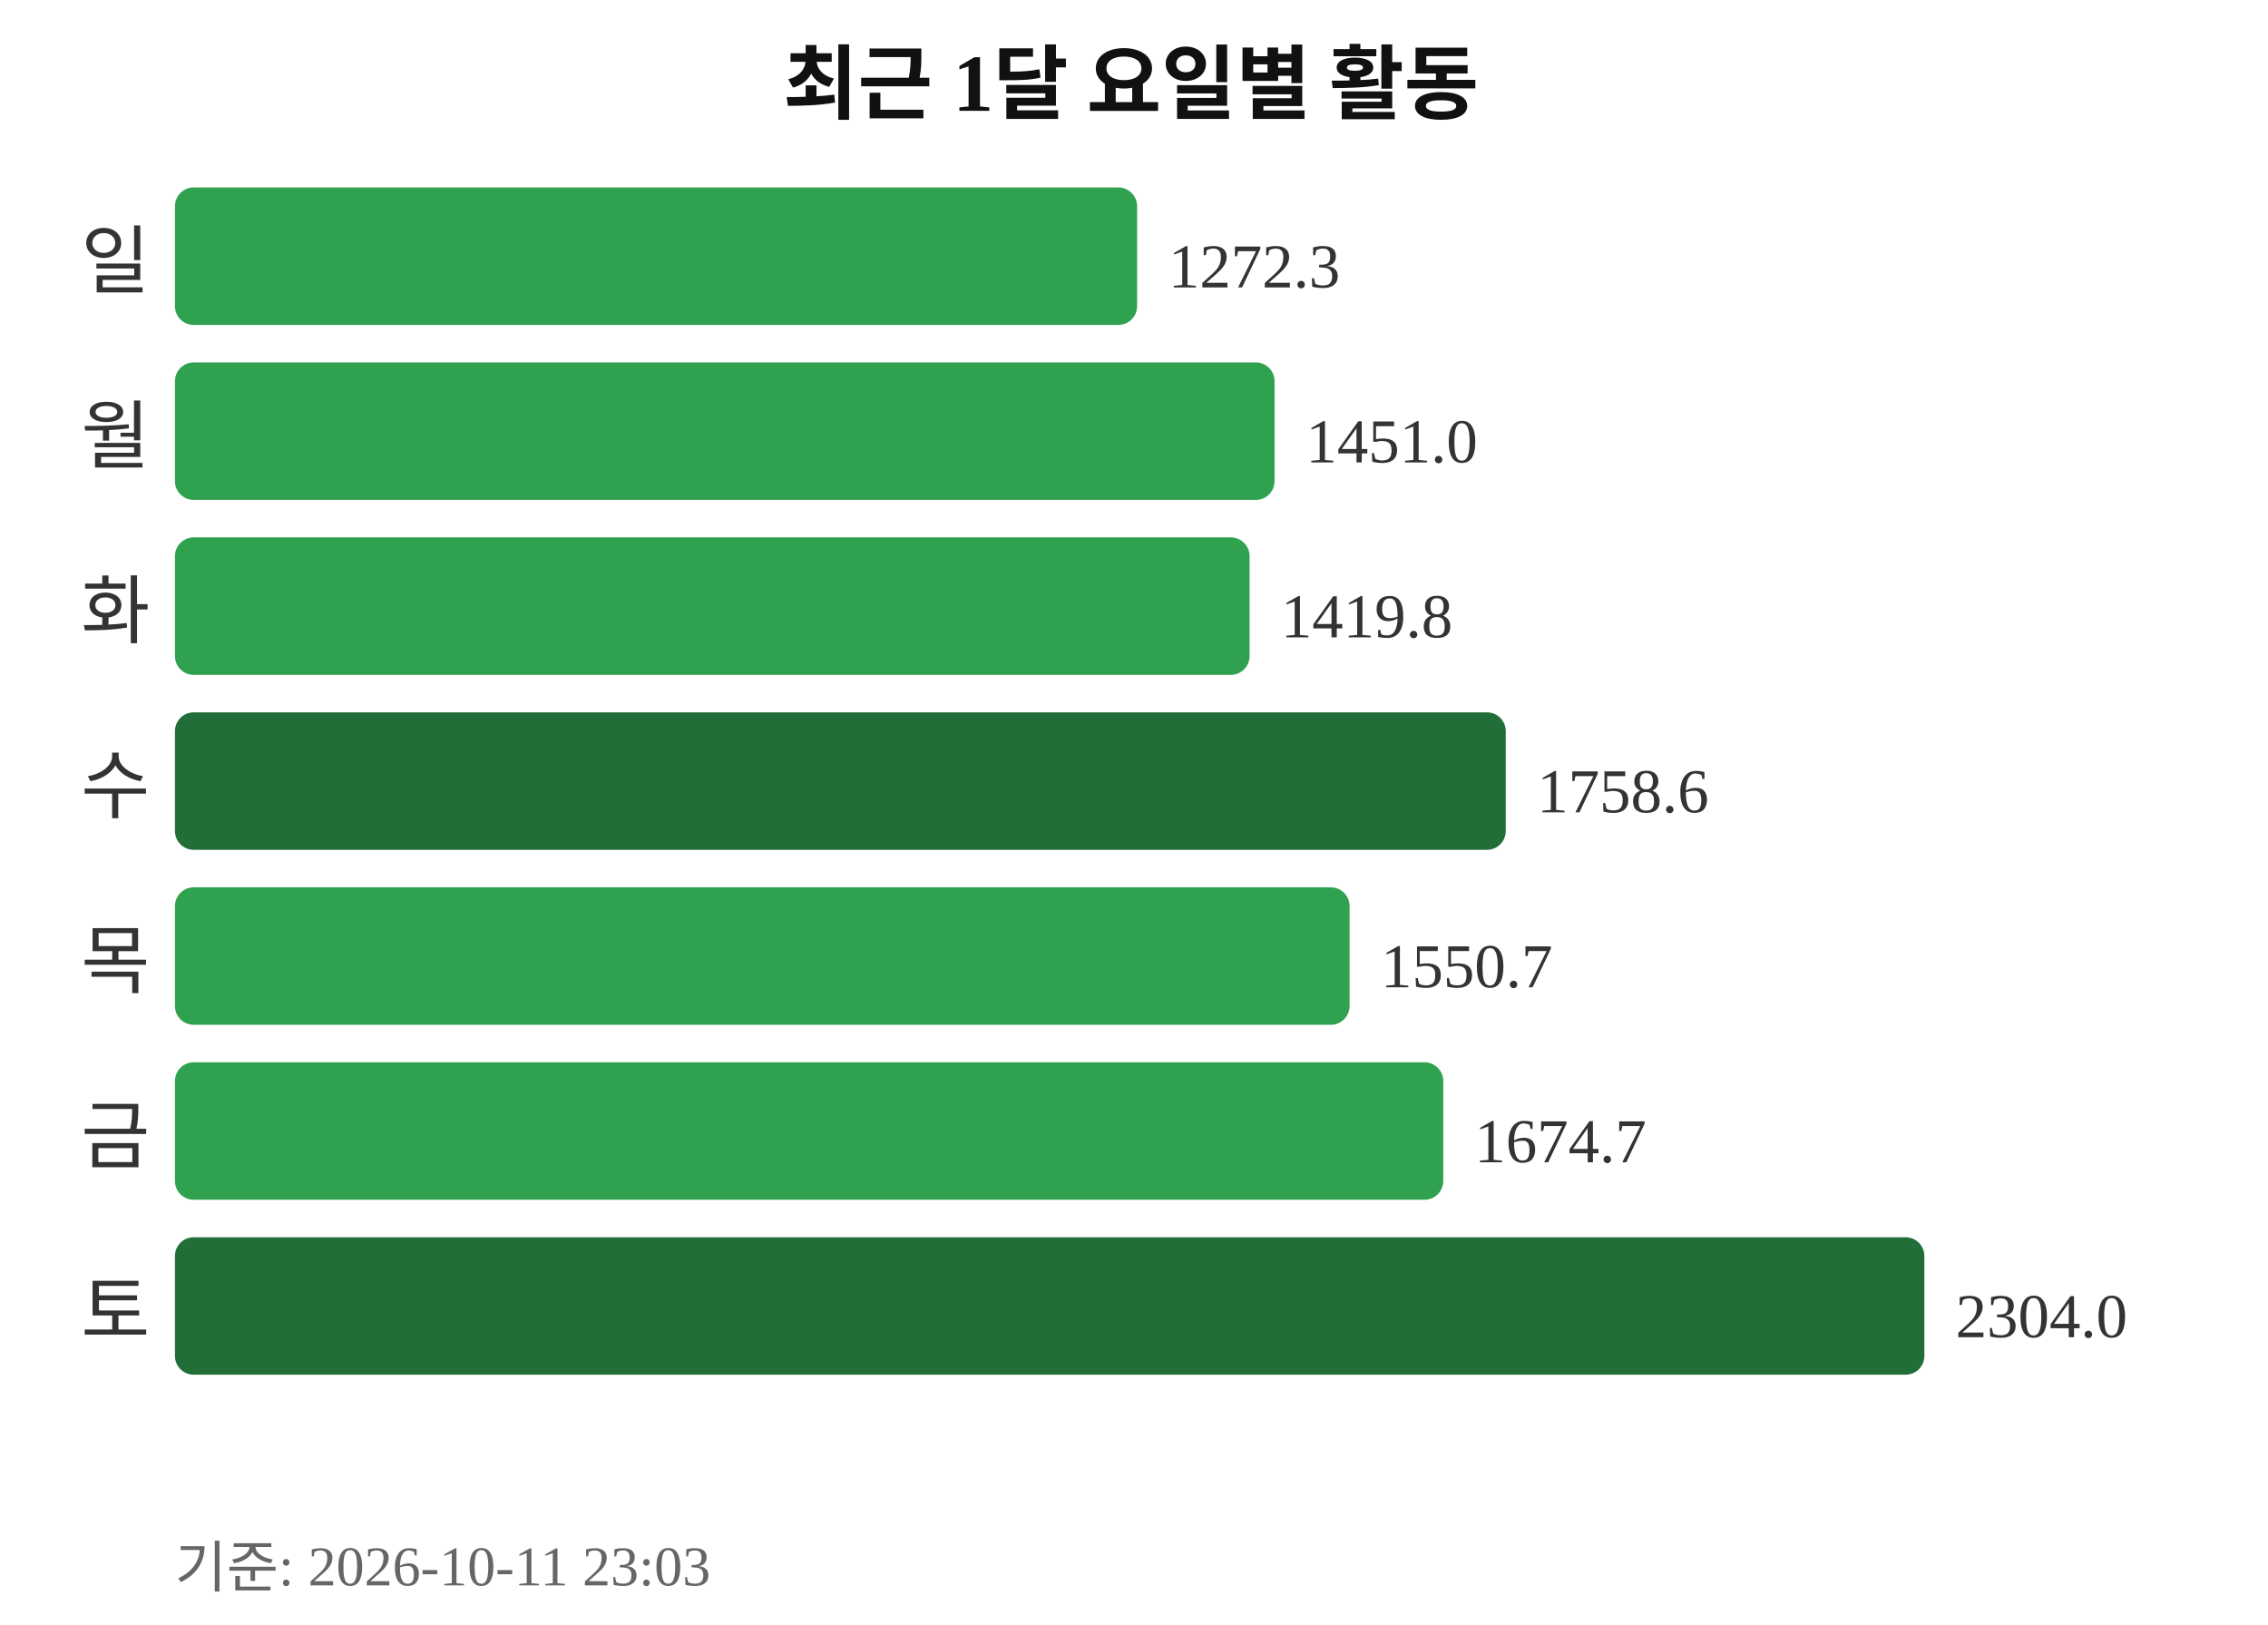
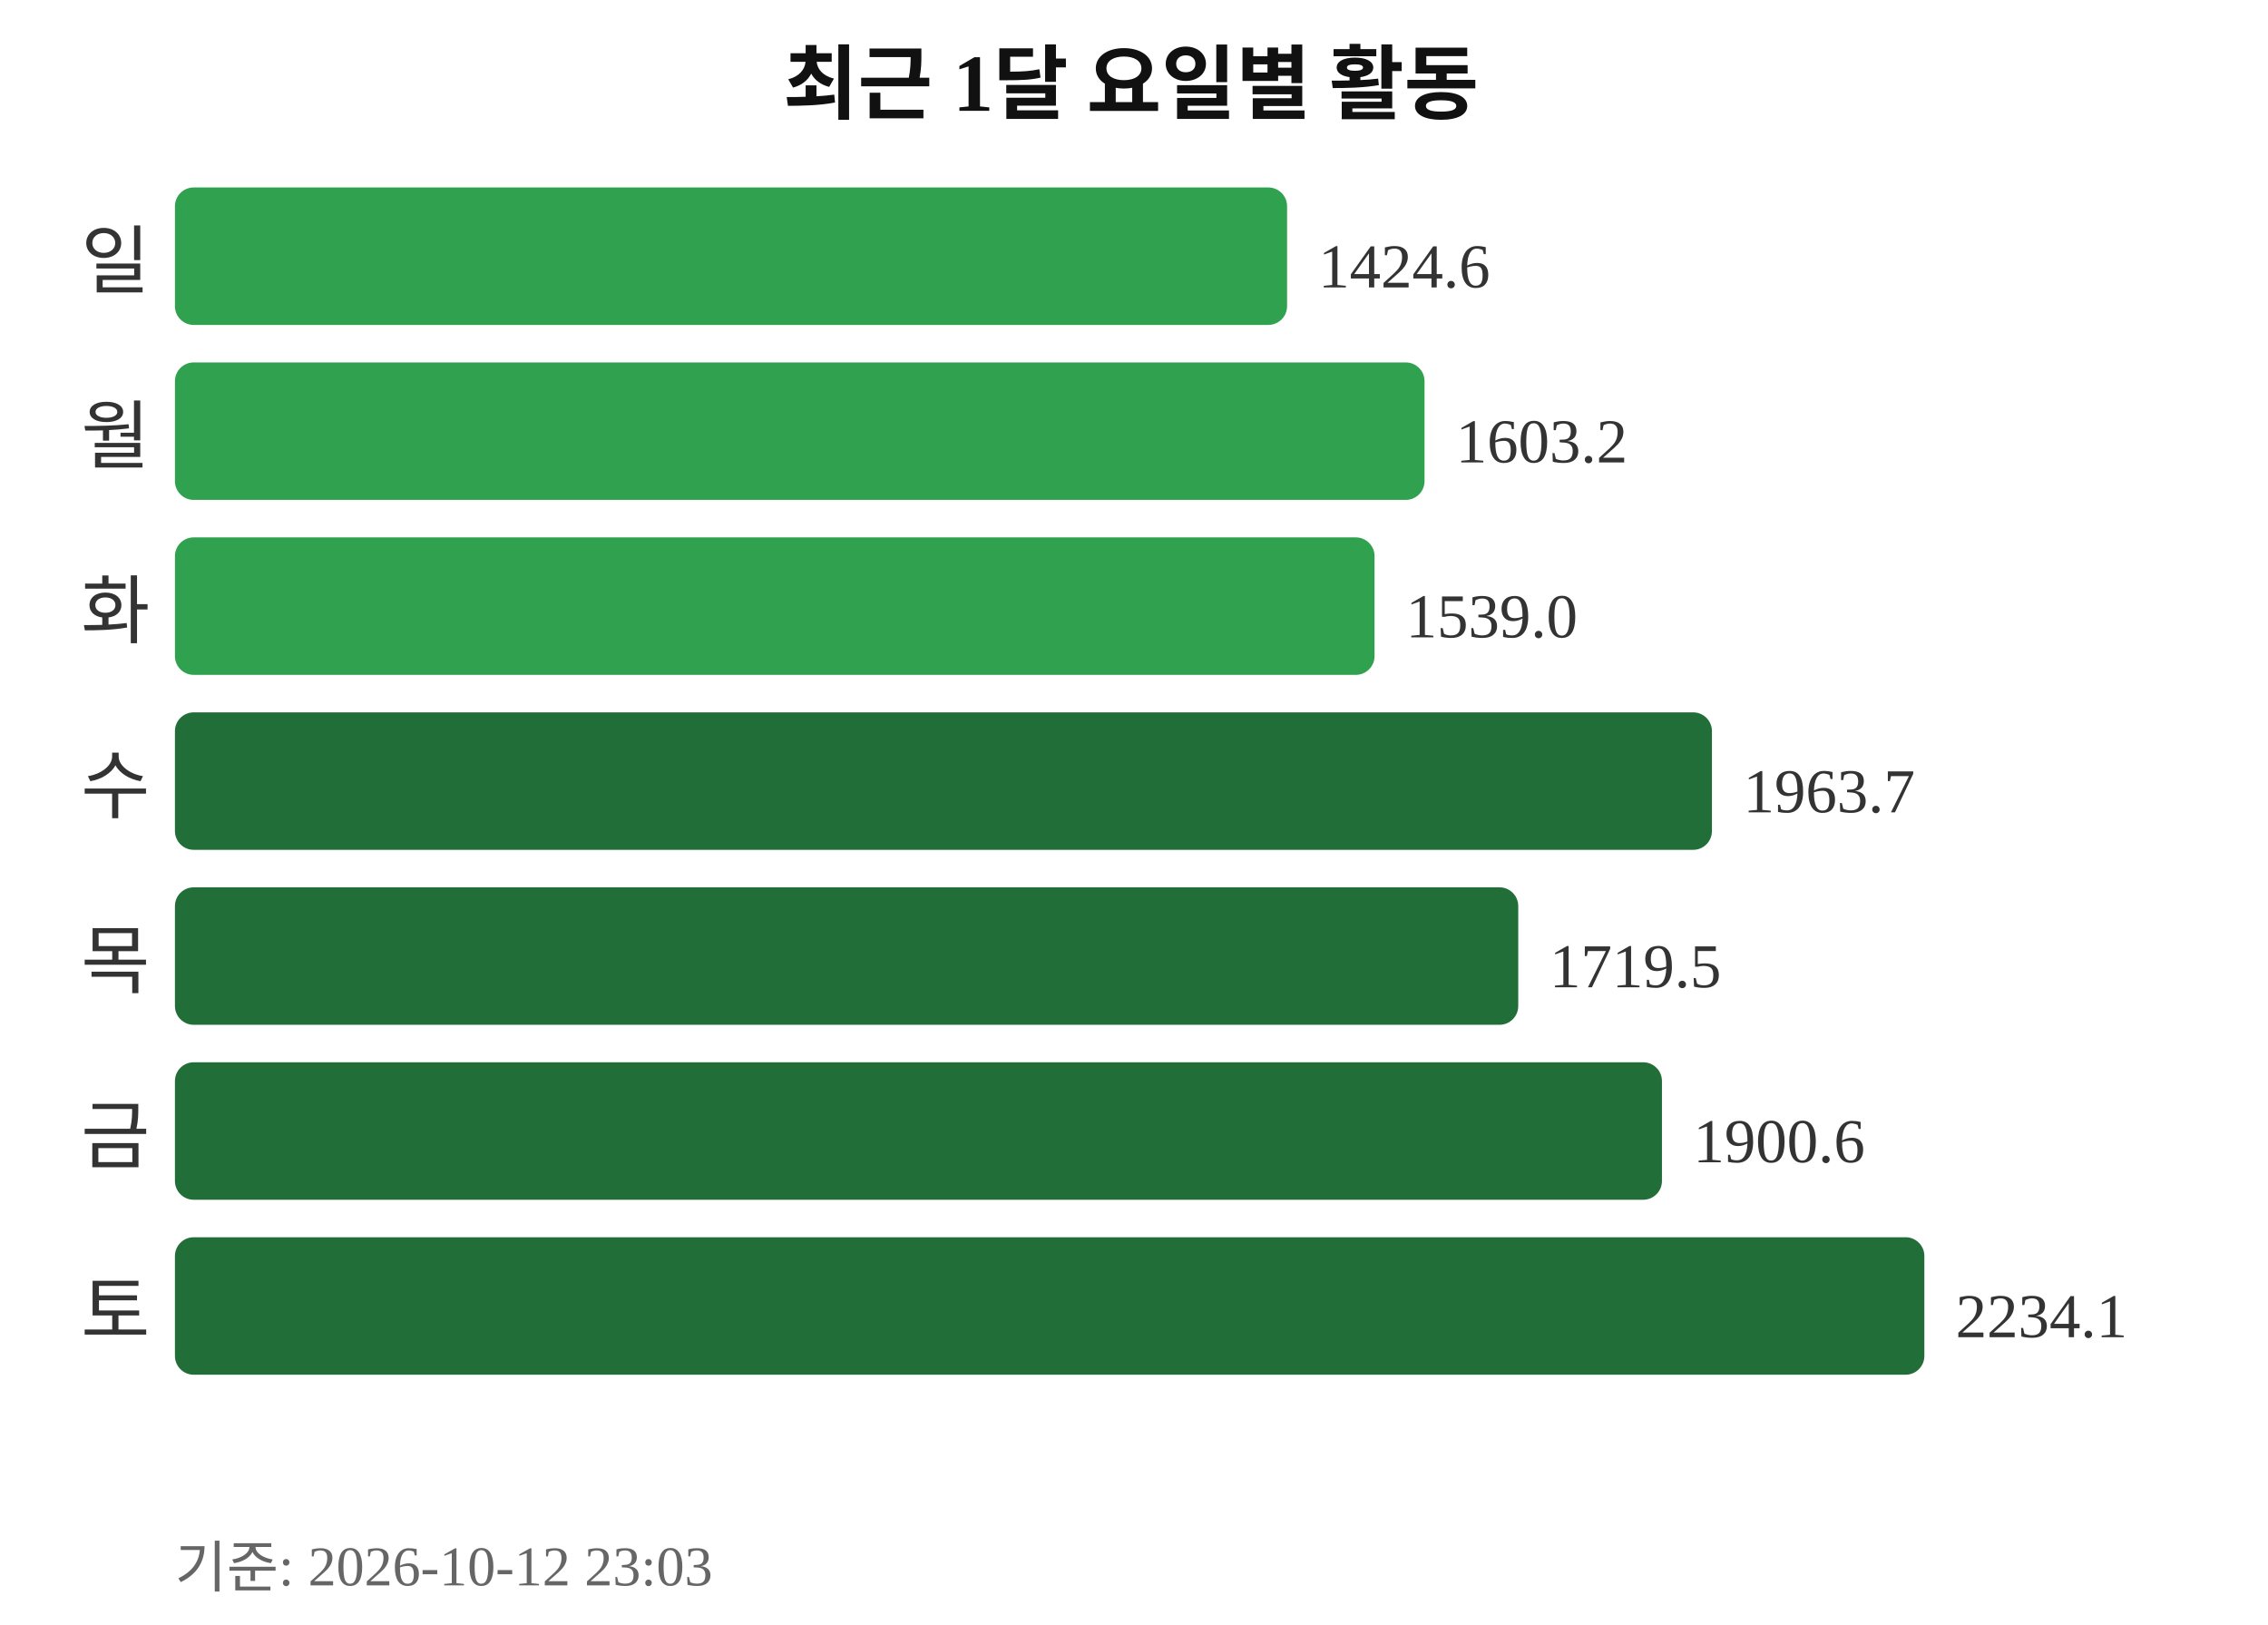
<svg xmlns="http://www.w3.org/2000/svg" width="363" height="260">
  <text x="181" y="18" text-anchor="middle" font-size="13" font-weight="bold" fill="#111111">최근 1달 요일별 활동</text>
  <text x="24" y="46" text-anchor="end" font-size="12" fill="#333333">일</text>
-   <rect x="28" y="30" width="154" height="22" rx="3" fill="#30a14e" />
-   <text x="187" y="46" font-size="10" fill="#333333">1272.3</text>
+   <rect x="28" y="30" width="178" height="22" rx="3" fill="#30a14e" />
+   <text x="211" y="46" font-size="10" fill="#333333">1424.6</text>
  <text x="24" y="74" text-anchor="end" font-size="12" fill="#333333">월</text>
-   <rect x="28" y="58" width="176" height="22" rx="3" fill="#30a14e" />
-   <text x="209" y="74" font-size="10" fill="#333333">1451.0</text>
+   <rect x="28" y="58" width="200" height="22" rx="3" fill="#30a14e" />
+   <text x="233" y="74" font-size="10" fill="#333333">1603.2</text>
  <text x="24" y="102" text-anchor="end" font-size="12" fill="#333333">화</text>
-   <rect x="28" y="86" width="172" height="22" rx="3" fill="#30a14e" />
-   <text x="205" y="102" font-size="10" fill="#333333">1419.8</text>
+   <rect x="28" y="86" width="192" height="22" rx="3" fill="#30a14e" />
+   <text x="225" y="102" font-size="10" fill="#333333">1539.0</text>
  <text x="24" y="130" text-anchor="end" font-size="12" fill="#333333">수</text>
-   <rect x="28" y="114" width="213" height="22" rx="3" fill="#216e39" />
-   <text x="246" y="130" font-size="10" fill="#333333">1758.6</text>
+   <rect x="28" y="114" width="246" height="22" rx="3" fill="#216e39" />
+   <text x="279" y="130" font-size="10" fill="#333333">1963.7</text>
  <text x="24" y="158" text-anchor="end" font-size="12" fill="#333333">목</text>
-   <rect x="28" y="142" width="188" height="22" rx="3" fill="#30a14e" />
-   <text x="221" y="158" font-size="10" fill="#333333">1550.7</text>
+   <rect x="28" y="142" width="215" height="22" rx="3" fill="#216e39" />
+   <text x="248" y="158" font-size="10" fill="#333333">1719.5</text>
  <text x="24" y="186" text-anchor="end" font-size="12" fill="#333333">금</text>
-   <rect x="28" y="170" width="203" height="22" rx="3" fill="#30a14e" />
-   <text x="236" y="186" font-size="10" fill="#333333">1674.7</text>
+   <rect x="28" y="170" width="238" height="22" rx="3" fill="#216e39" />
+   <text x="271" y="186" font-size="10" fill="#333333">1900.6</text>
  <text x="24" y="214" text-anchor="end" font-size="12" fill="#333333">토</text>
  <rect x="28" y="198" width="280" height="22" rx="3" fill="#216e39" />
-   <text x="313" y="214" font-size="10" fill="#333333">2304.0</text>
-   <text x="28" y="254" font-size="9" fill="#666666">기준: 2026-10-11 23:03</text>
+   <text x="313" y="214" font-size="10" fill="#333333">2234.1</text>
+   <text x="28" y="254" font-size="9" fill="#666666">기준: 2026-10-12 23:03</text>
</svg>
